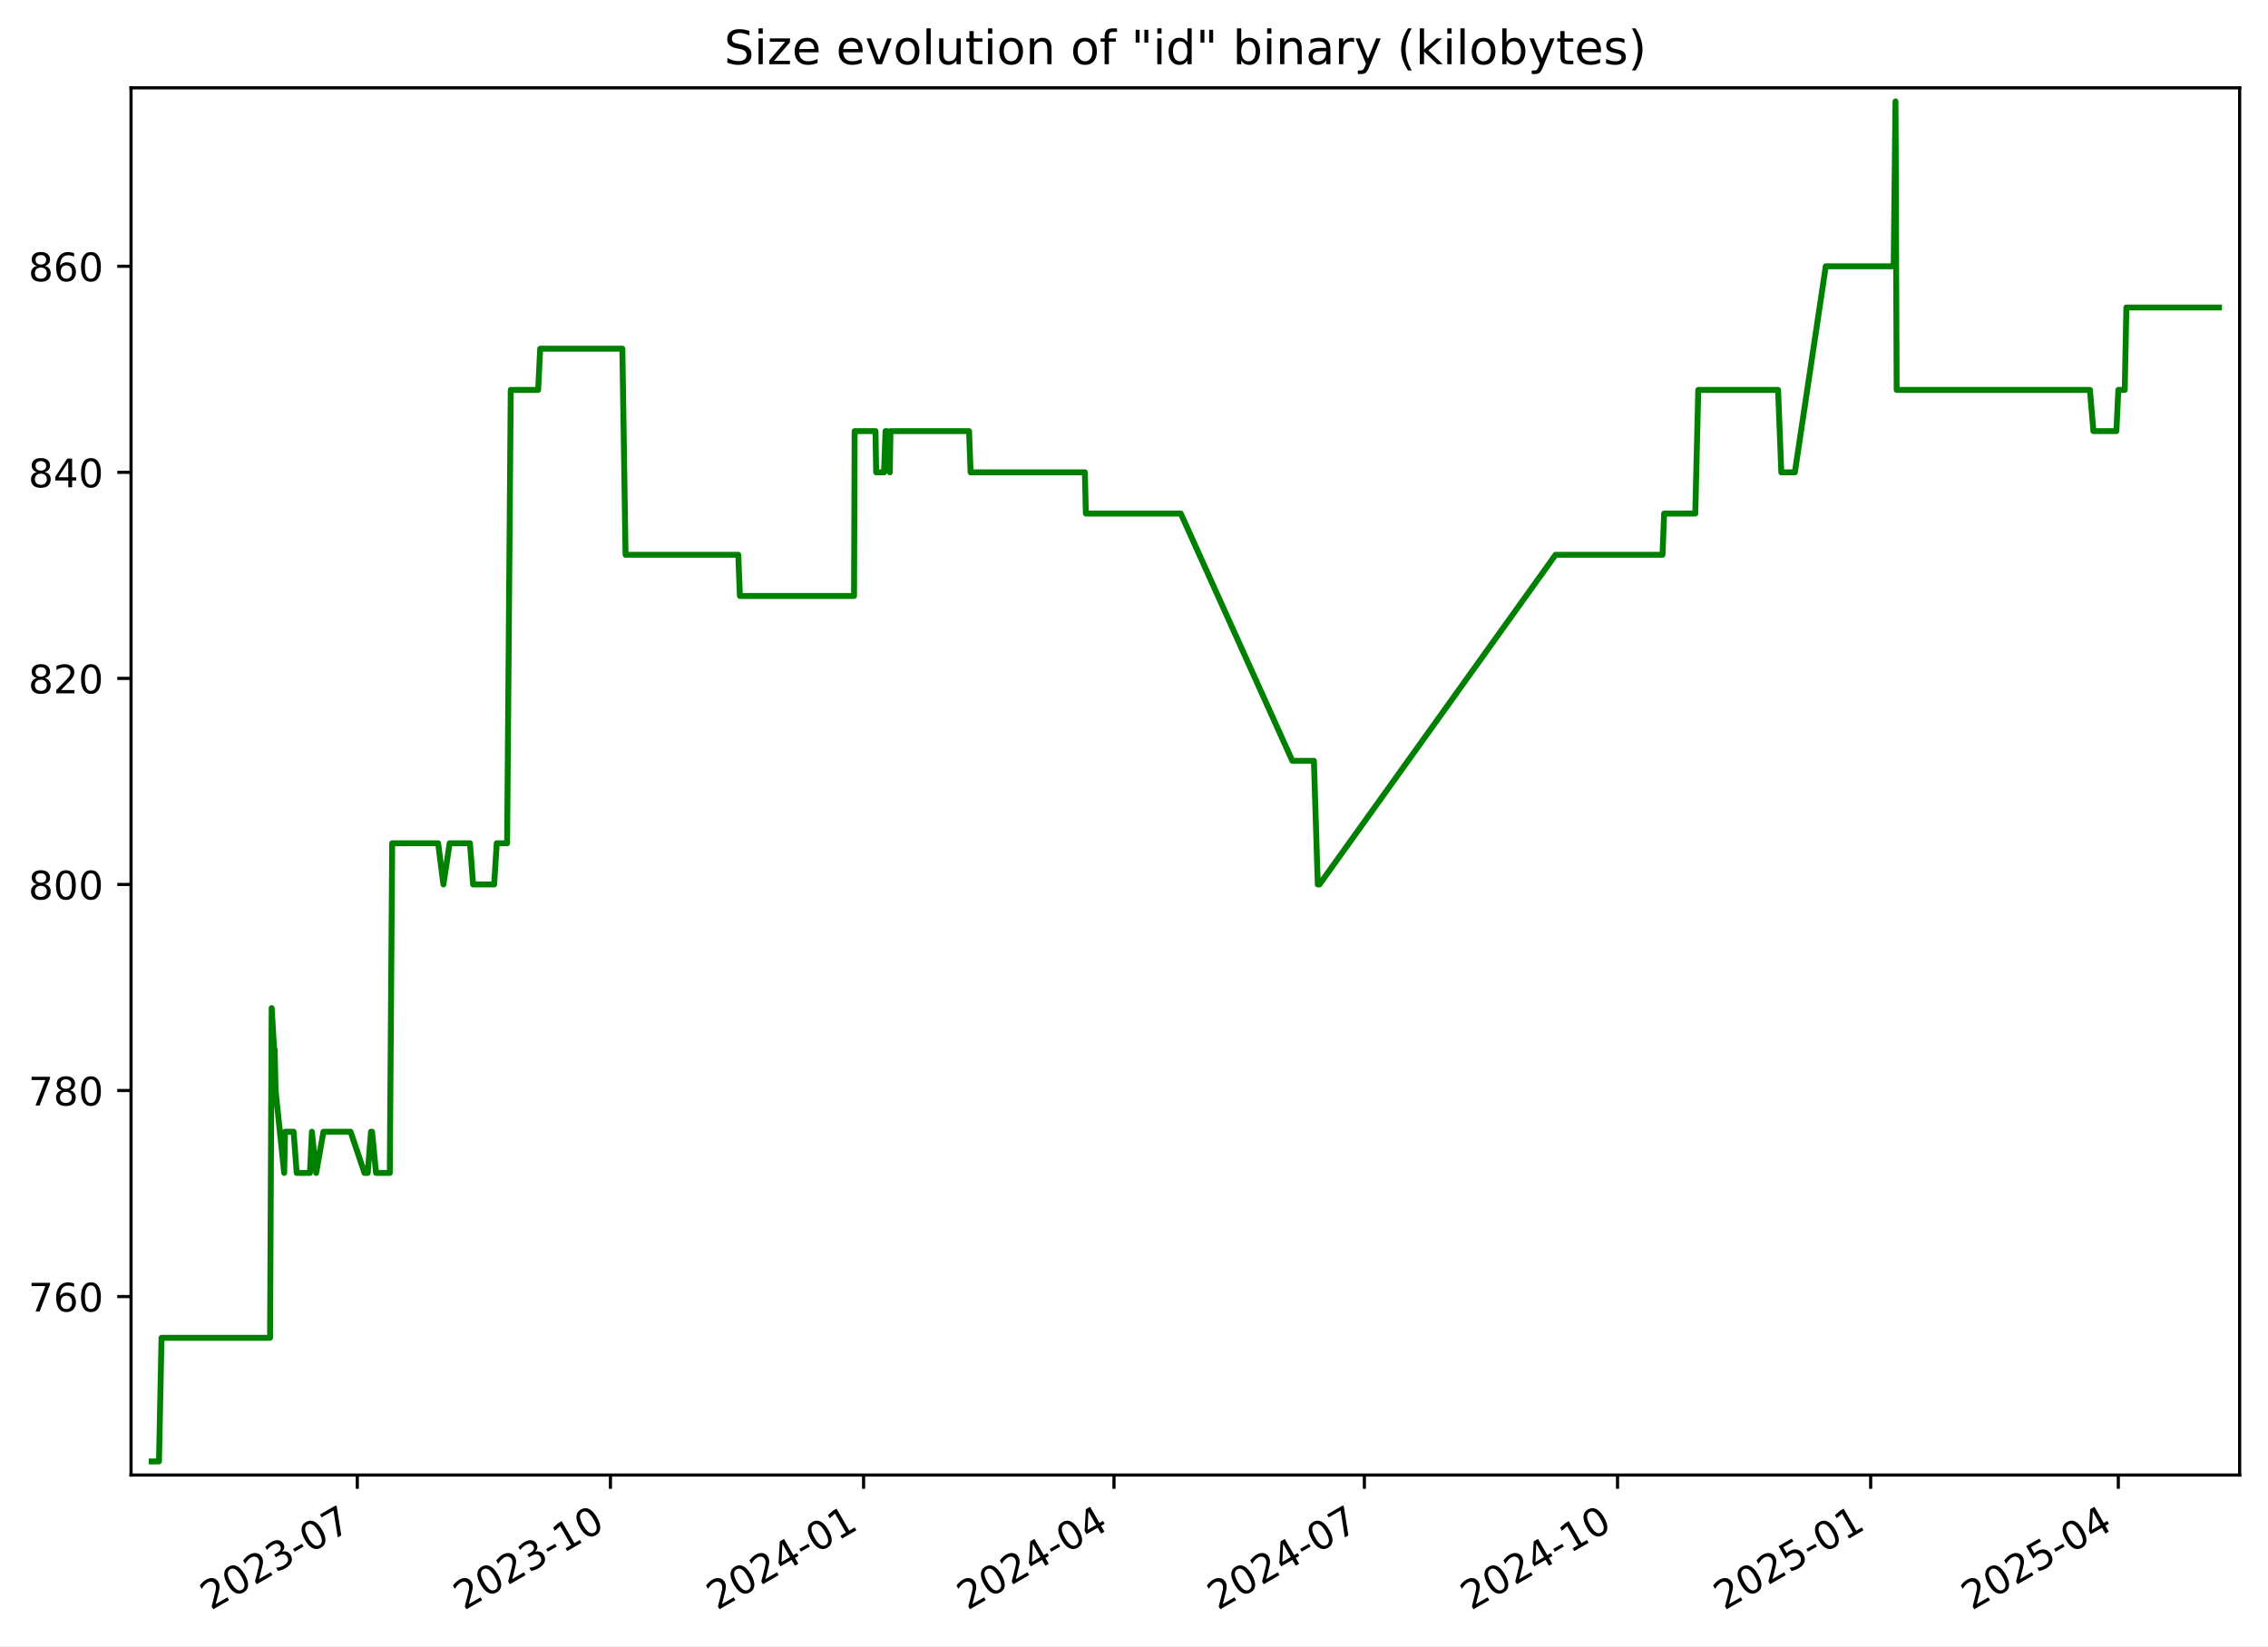
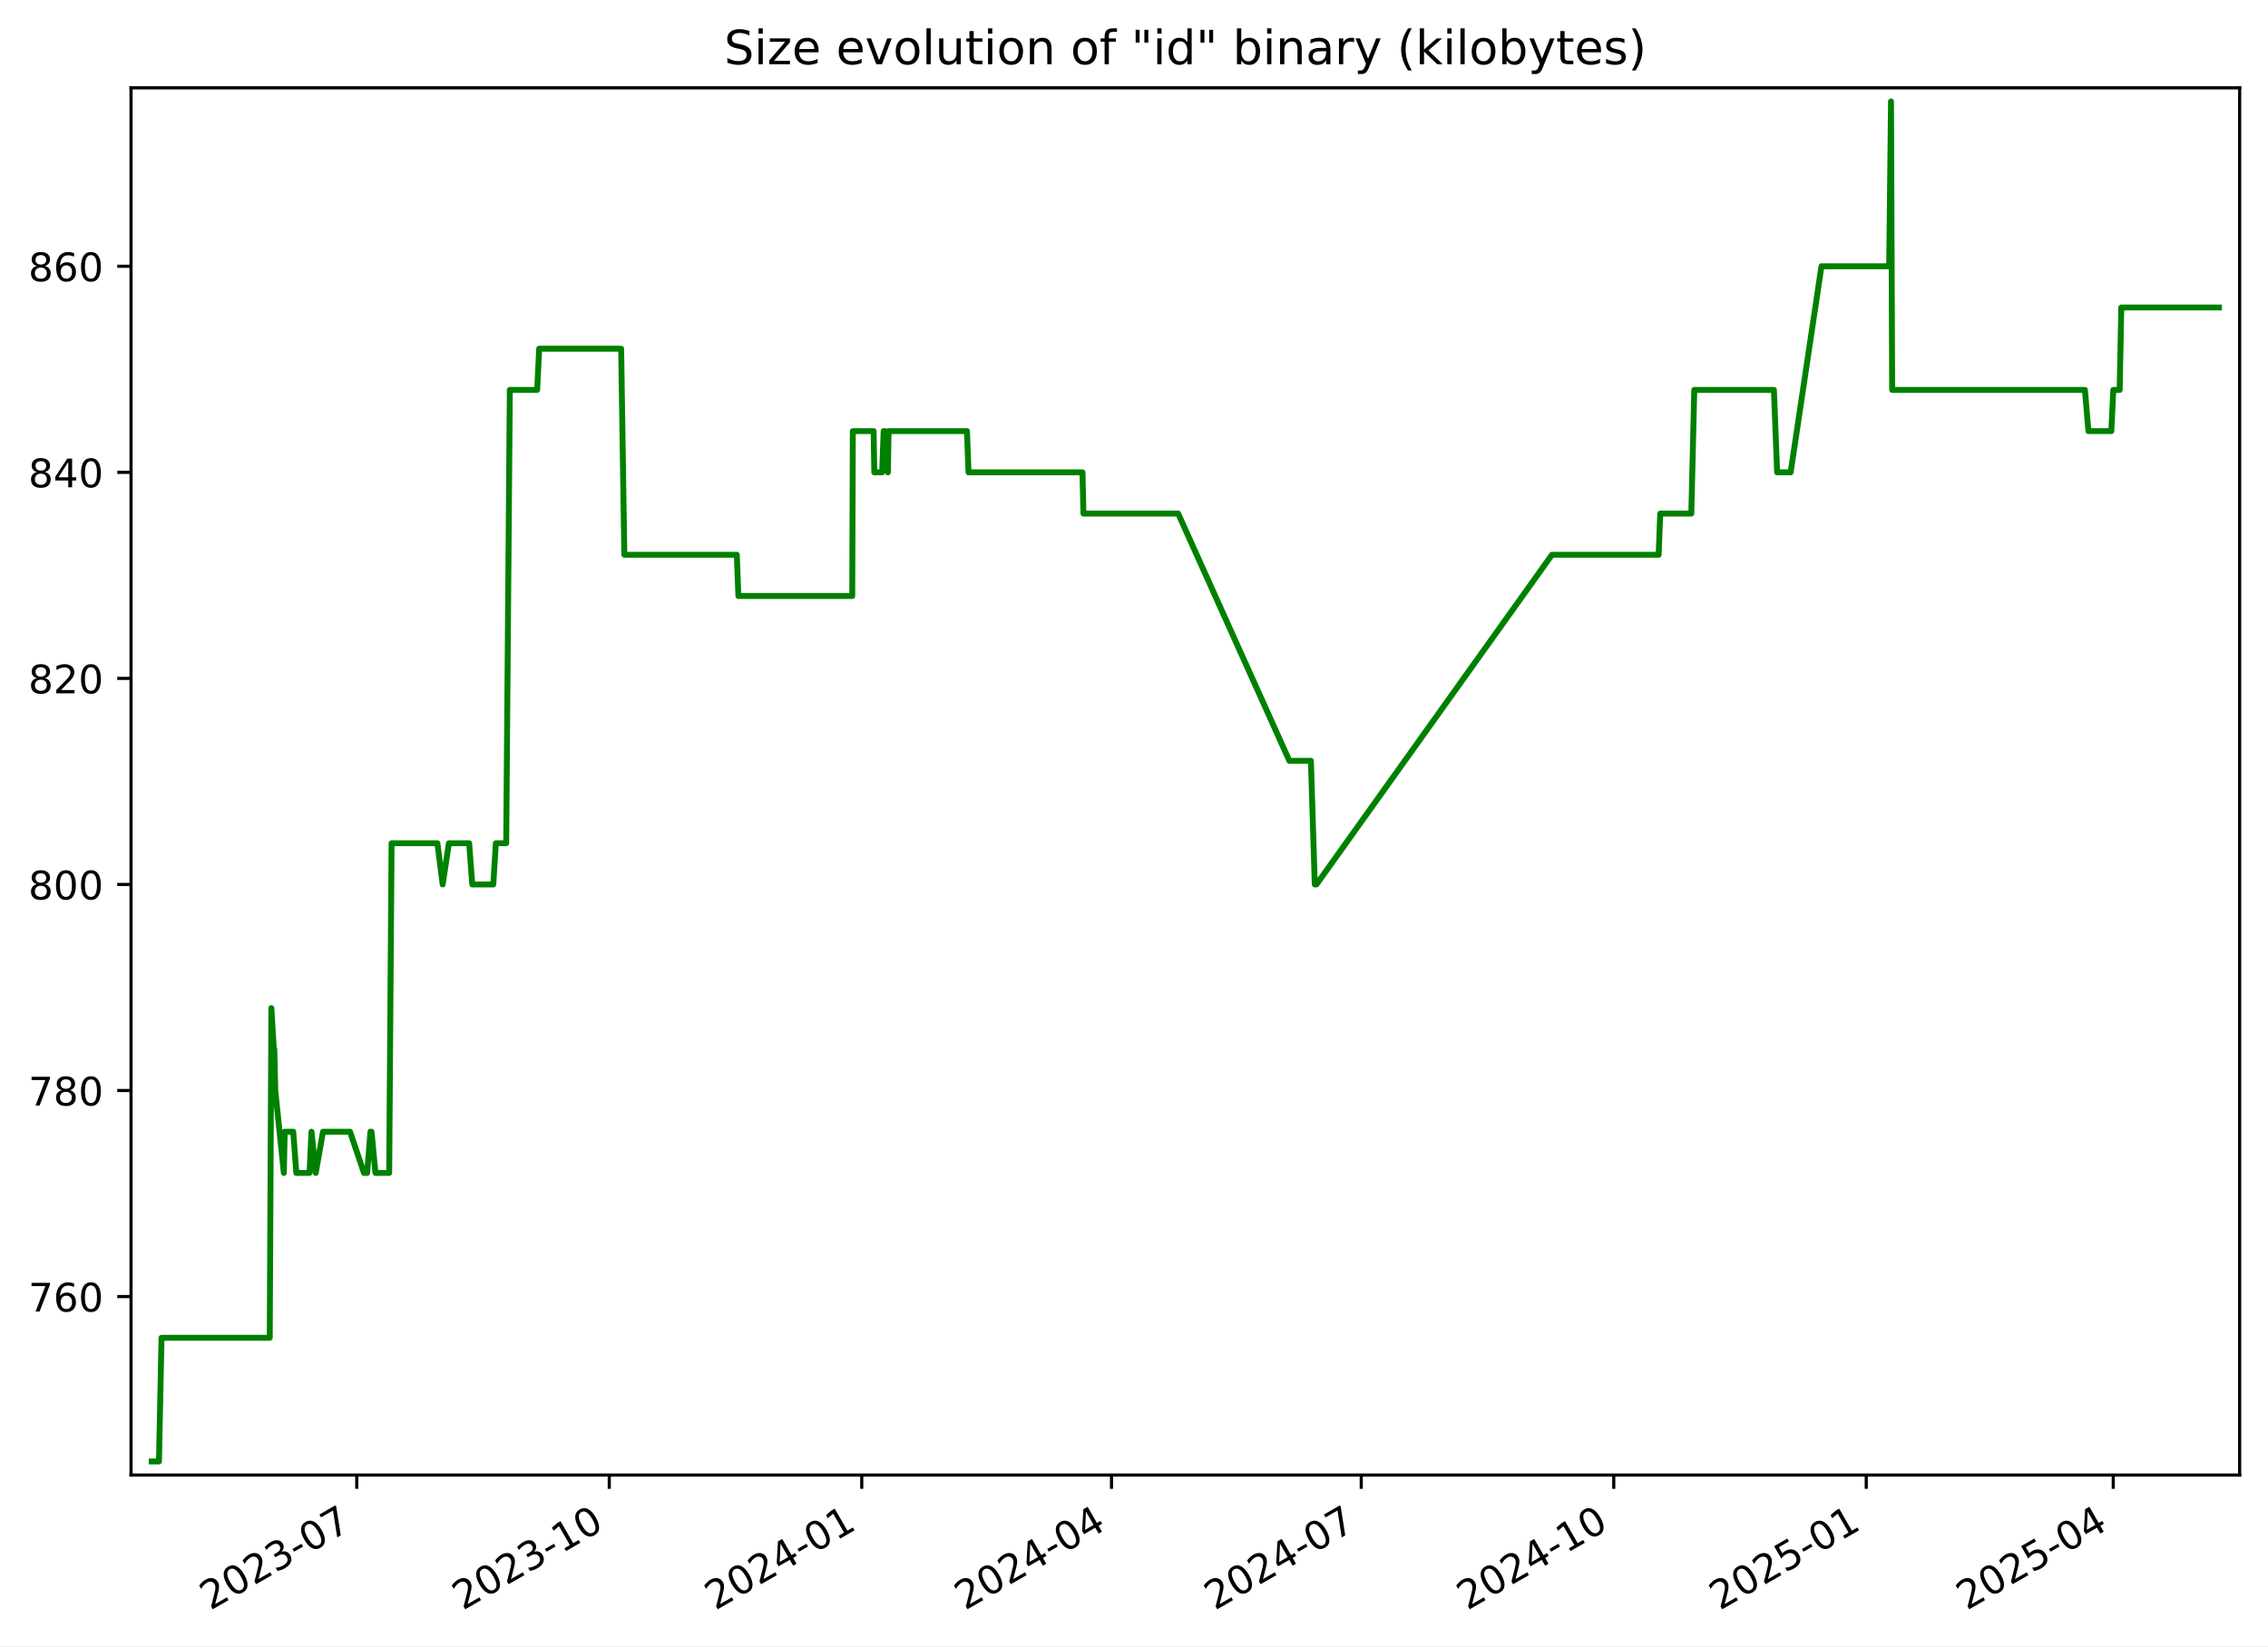
<svg xmlns="http://www.w3.org/2000/svg" xmlns:xlink="http://www.w3.org/1999/xlink" width="576.168pt" height="418.303pt" viewBox="0 0 576.168 418.303" version="1.1">
  <defs>
    <style type="text/css">*{stroke-linejoin: round; stroke-linecap: butt}</style>
  </defs>
  <g id="figure_1">
    <g id="patch_1">
      <path d="M -0 418.303  L 576.168 418.303  L 576.168 0  L -0 0  z " style="fill: #ffffff" />
    </g>
    <g id="axes_1">
      <g id="patch_2">
        <path d="M 33.288 374.83  L 568.967 374.83  L 568.967 22.318  L 33.288 22.318  z " style="fill: #ffffff" />
      </g>
      <g id="matplotlib.axis_1">
        <g id="xtick_1">
          <g id="line2d_1">
            <defs>
-               <path id="m8e643183eb" d="M 0 0  L 0 3.5  " style="stroke: #000000; stroke-width: 0.8" />
+               <path id="ma33dba5274" d="M 0 0  L 0 3.5  " style="stroke: #000000; stroke-width: 0.8" />
            </defs>
            <g>
-               <use xlink:href="#m8e643183eb" x="90.77" y="374.83" style="stroke: #000000; stroke-width: 0.8" />
+               <use xlink:href="#ma33dba5274" x="90.636" y="374.83" style="stroke: #000000; stroke-width: 0.8" />
            </g>
          </g>
          <g id="text_1">
-             <g transform="translate(53.54549 409.302) rotate(-30) scale(0.1 -0.1)">
+             <g transform="translate(53.41111 409.302) rotate(-30) scale(0.1 -0.1)">
              <defs>
                <path id="DejaVuSans-32" d="M 1228 531  L 3431 531  L 3431 0  L 469 0  L 469 531  Q 828 903 1448 1529  Q 2069 2156 2228 2338  Q 2531 2678 2651 2914  Q 2772 3150 2772 3378  Q 2772 3750 2511 3984  Q 2250 4219 1831 4219  Q 1534 4219 1204 4116  Q 875 4013 500 3803  L 500 4441  Q 881 4594 1212 4672  Q 1544 4750 1819 4750  Q 2544 4750 2975 4387  Q 3406 4025 3406 3419  Q 3406 3131 3298 2873  Q 3191 2616 2906 2266  Q 2828 2175 2409 1742  Q 1991 1309 1228 531  z " transform="scale(0.015625)" />
                <path id="DejaVuSans-30" d="M 2034 4250  Q 1547 4250 1301 3770  Q 1056 3291 1056 2328  Q 1056 1369 1301 889  Q 1547 409 2034 409  Q 2525 409 2770 889  Q 3016 1369 3016 2328  Q 3016 3291 2770 3770  Q 2525 4250 2034 4250  z M 2034 4750  Q 2819 4750 3233 4129  Q 3647 3509 3647 2328  Q 3647 1150 3233 529  Q 2819 -91 2034 -91  Q 1250 -91 836 529  Q 422 1150 422 2328  Q 422 3509 836 4129  Q 1250 4750 2034 4750  z " transform="scale(0.015625)" />
                <path id="DejaVuSans-33" d="M 2597 2516  Q 3050 2419 3304 2112  Q 3559 1806 3559 1356  Q 3559 666 3084 287  Q 2609 -91 1734 -91  Q 1441 -91 1130 -33  Q 819 25 488 141  L 488 750  Q 750 597 1062 519  Q 1375 441 1716 441  Q 2309 441 2620 675  Q 2931 909 2931 1356  Q 2931 1769 2642 2001  Q 2353 2234 1838 2234  L 1294 2234  L 1294 2753  L 1863 2753  Q 2328 2753 2575 2939  Q 2822 3125 2822 3475  Q 2822 3834 2567 4026  Q 2313 4219 1838 4219  Q 1578 4219 1281 4162  Q 984 4106 628 3988  L 628 4550  Q 988 4650 1302 4700  Q 1616 4750 1894 4750  Q 2613 4750 3031 4423  Q 3450 4097 3450 3541  Q 3450 3153 3228 2886  Q 3006 2619 2597 2516  z " transform="scale(0.015625)" />
                <path id="DejaVuSans-2d" d="M 313 2009  L 1997 2009  L 1997 1497  L 313 1497  L 313 2009  z " transform="scale(0.015625)" />
                <path id="DejaVuSans-37" d="M 525 4666  L 3525 4666  L 3525 4397  L 1831 0  L 1172 0  L 2766 4134  L 525 4134  L 525 4666  z " transform="scale(0.015625)" />
              </defs>
              <use xlink:href="#DejaVuSans-32" />
              <use xlink:href="#DejaVuSans-30" x="63.623" />
              <use xlink:href="#DejaVuSans-32" x="127.246" />
              <use xlink:href="#DejaVuSans-33" x="190.869" />
              <use xlink:href="#DejaVuSans-2d" x="254.492" />
              <use xlink:href="#DejaVuSans-30" x="290.576" />
              <use xlink:href="#DejaVuSans-37" x="354.199" />
            </g>
          </g>
        </g>
        <g id="xtick_2">
          <g id="line2d_2">
            <g>
-               <use xlink:href="#m8e643183eb" x="155.08" y="374.83" style="stroke: #000000; stroke-width: 0.8" />
+               <use xlink:href="#ma33dba5274" x="154.78" y="374.83" style="stroke: #000000; stroke-width: 0.8" />
            </g>
          </g>
          <g id="text_2">
-             <g transform="translate(117.8552 409.302) rotate(-30) scale(0.1 -0.1)">
+             <g transform="translate(117.5553 409.302) rotate(-30) scale(0.1 -0.1)">
              <defs>
                <path id="DejaVuSans-31" d="M 794 531  L 1825 531  L 1825 4091  L 703 3866  L 703 4441  L 1819 4666  L 2450 4666  L 2450 531  L 3481 531  L 3481 0  L 794 0  L 794 531  z " transform="scale(0.015625)" />
              </defs>
              <use xlink:href="#DejaVuSans-32" />
              <use xlink:href="#DejaVuSans-30" x="63.623" />
              <use xlink:href="#DejaVuSans-32" x="127.246" />
              <use xlink:href="#DejaVuSans-33" x="190.869" />
              <use xlink:href="#DejaVuSans-2d" x="254.492" />
              <use xlink:href="#DejaVuSans-31" x="290.576" />
              <use xlink:href="#DejaVuSans-30" x="354.199" />
            </g>
          </g>
        </g>
        <g id="xtick_3">
          <g id="line2d_3">
            <g>
-               <use xlink:href="#m8e643183eb" x="219.39" y="374.83" style="stroke: #000000; stroke-width: 0.8" />
+               <use xlink:href="#ma33dba5274" x="218.924" y="374.83" style="stroke: #000000; stroke-width: 0.8" />
            </g>
          </g>
          <g id="text_3">
-             <g transform="translate(182.1648 409.302) rotate(-30) scale(0.1 -0.1)">
+             <g transform="translate(181.6995 409.302) rotate(-30) scale(0.1 -0.1)">
              <defs>
                <path id="DejaVuSans-34" d="M 2419 4116  L 825 1625  L 2419 1625  L 2419 4116  z M 2253 4666  L 3047 4666  L 3047 1625  L 3713 1625  L 3713 1100  L 3047 1100  L 3047 0  L 2419 0  L 2419 1100  L 313 1100  L 313 1709  L 2253 4666  z " transform="scale(0.015625)" />
              </defs>
              <use xlink:href="#DejaVuSans-32" />
              <use xlink:href="#DejaVuSans-30" x="63.623" />
              <use xlink:href="#DejaVuSans-32" x="127.246" />
              <use xlink:href="#DejaVuSans-34" x="190.869" />
              <use xlink:href="#DejaVuSans-2d" x="254.492" />
              <use xlink:href="#DejaVuSans-30" x="290.576" />
              <use xlink:href="#DejaVuSans-31" x="354.199" />
            </g>
          </g>
        </g>
        <g id="xtick_4">
          <g id="line2d_4">
            <g>
-               <use xlink:href="#m8e643183eb" x="283" y="374.83" style="stroke: #000000; stroke-width: 0.8" />
+               <use xlink:href="#ma33dba5274" x="282.371" y="374.83" style="stroke: #000000; stroke-width: 0.8" />
            </g>
          </g>
          <g id="text_4">
-             <g transform="translate(245.7755 409.302) rotate(-30) scale(0.1 -0.1)">
+             <g transform="translate(245.1465 409.302) rotate(-30) scale(0.1 -0.1)">
              <use xlink:href="#DejaVuSans-32" />
              <use xlink:href="#DejaVuSans-30" x="63.623" />
              <use xlink:href="#DejaVuSans-32" x="127.246" />
              <use xlink:href="#DejaVuSans-34" x="190.869" />
              <use xlink:href="#DejaVuSans-2d" x="254.492" />
              <use xlink:href="#DejaVuSans-30" x="290.576" />
              <use xlink:href="#DejaVuSans-34" x="354.199" />
            </g>
          </g>
        </g>
        <g id="xtick_5">
          <g id="line2d_5">
            <g>
-               <use xlink:href="#m8e643183eb" x="346.611" y="374.83" style="stroke: #000000; stroke-width: 0.8" />
+               <use xlink:href="#ma33dba5274" x="345.818" y="374.83" style="stroke: #000000; stroke-width: 0.8" />
            </g>
          </g>
          <g id="text_5">
-             <g transform="translate(309.3862 409.302) rotate(-30) scale(0.1 -0.1)">
+             <g transform="translate(308.5935 409.302) rotate(-30) scale(0.1 -0.1)">
              <use xlink:href="#DejaVuSans-32" />
              <use xlink:href="#DejaVuSans-30" x="63.623" />
              <use xlink:href="#DejaVuSans-32" x="127.246" />
              <use xlink:href="#DejaVuSans-34" x="190.869" />
              <use xlink:href="#DejaVuSans-2d" x="254.492" />
              <use xlink:href="#DejaVuSans-30" x="290.576" />
              <use xlink:href="#DejaVuSans-37" x="354.199" />
            </g>
          </g>
        </g>
        <g id="xtick_6">
          <g id="line2d_6">
            <g>
-               <use xlink:href="#m8e643183eb" x="410.921" y="374.83" style="stroke: #000000; stroke-width: 0.8" />
+               <use xlink:href="#ma33dba5274" x="409.963" y="374.83" style="stroke: #000000; stroke-width: 0.8" />
            </g>
          </g>
          <g id="text_6">
-             <g transform="translate(373.6958 409.302) rotate(-30) scale(0.1 -0.1)">
+             <g transform="translate(372.7377 409.302) rotate(-30) scale(0.1 -0.1)">
              <use xlink:href="#DejaVuSans-32" />
              <use xlink:href="#DejaVuSans-30" x="63.623" />
              <use xlink:href="#DejaVuSans-32" x="127.246" />
              <use xlink:href="#DejaVuSans-34" x="190.869" />
              <use xlink:href="#DejaVuSans-2d" x="254.492" />
              <use xlink:href="#DejaVuSans-31" x="290.576" />
              <use xlink:href="#DejaVuSans-30" x="354.199" />
            </g>
          </g>
        </g>
        <g id="xtick_7">
          <g id="line2d_7">
            <g>
-               <use xlink:href="#m8e643183eb" x="475.23" y="374.83" style="stroke: #000000; stroke-width: 0.8" />
+               <use xlink:href="#ma33dba5274" x="474.107" y="374.83" style="stroke: #000000; stroke-width: 0.8" />
            </g>
          </g>
          <g id="text_7">
-             <g transform="translate(438.0055 409.302) rotate(-30) scale(0.1 -0.1)">
+             <g transform="translate(436.882 409.302) rotate(-30) scale(0.1 -0.1)">
              <defs>
                <path id="DejaVuSans-35" d="M 691 4666  L 3169 4666  L 3169 4134  L 1269 4134  L 1269 2991  Q 1406 3038 1543 3061  Q 1681 3084 1819 3084  Q 2600 3084 3056 2656  Q 3513 2228 3513 1497  Q 3513 744 3044 326  Q 2575 -91 1722 -91  Q 1428 -91 1123 -41  Q 819 9 494 109  L 494 744  Q 775 591 1075 516  Q 1375 441 1709 441  Q 2250 441 2565 725  Q 2881 1009 2881 1497  Q 2881 1984 2565 2268  Q 2250 2553 1709 2553  Q 1456 2553 1204 2497  Q 953 2441 691 2322  L 691 4666  z " transform="scale(0.015625)" />
              </defs>
              <use xlink:href="#DejaVuSans-32" />
              <use xlink:href="#DejaVuSans-30" x="63.623" />
              <use xlink:href="#DejaVuSans-32" x="127.246" />
              <use xlink:href="#DejaVuSans-35" x="190.869" />
              <use xlink:href="#DejaVuSans-2d" x="254.492" />
              <use xlink:href="#DejaVuSans-30" x="290.576" />
              <use xlink:href="#DejaVuSans-31" x="354.199" />
            </g>
          </g>
        </g>
        <g id="xtick_8">
          <g id="line2d_8">
            <g>
-               <use xlink:href="#m8e643183eb" x="538.142" y="374.83" style="stroke: #000000; stroke-width: 0.8" />
+               <use xlink:href="#ma33dba5274" x="536.857" y="374.83" style="stroke: #000000; stroke-width: 0.8" />
            </g>
          </g>
          <g id="text_8">
-             <g transform="translate(500.9172 409.302) rotate(-30) scale(0.1 -0.1)">
+             <g transform="translate(499.6317 409.302) rotate(-30) scale(0.1 -0.1)">
              <use xlink:href="#DejaVuSans-32" />
              <use xlink:href="#DejaVuSans-30" x="63.623" />
              <use xlink:href="#DejaVuSans-32" x="127.246" />
              <use xlink:href="#DejaVuSans-35" x="190.869" />
              <use xlink:href="#DejaVuSans-2d" x="254.492" />
              <use xlink:href="#DejaVuSans-30" x="290.576" />
              <use xlink:href="#DejaVuSans-34" x="354.199" />
            </g>
          </g>
        </g>
      </g>
      <g id="matplotlib.axis_2">
        <g id="ytick_1">
          <g id="line2d_9">
            <defs>
-               <path id="mc6078ee854" d="M 0 0  L -3.5 0  " style="stroke: #000000; stroke-width: 0.8" />
+               <path id="maf094e5710" d="M 0 0  L -3.5 0  " style="stroke: #000000; stroke-width: 0.8" />
            </defs>
            <g>
-               <use xlink:href="#mc6078ee854" x="33.288" y="329.483" style="stroke: #000000; stroke-width: 0.8" />
+               <use xlink:href="#maf094e5710" x="33.288" y="329.483" style="stroke: #000000; stroke-width: 0.8" />
            </g>
          </g>
          <g id="text_9">
            <g transform="translate(7.2 333.2824) scale(0.1 -0.1)">
              <defs>
                <path id="DejaVuSans-36" d="M 2113 2584  Q 1688 2584 1439 2293  Q 1191 2003 1191 1497  Q 1191 994 1439 701  Q 1688 409 2113 409  Q 2538 409 2786 701  Q 3034 994 3034 1497  Q 3034 2003 2786 2293  Q 2538 2584 2113 2584  z M 3366 4563  L 3366 3988  Q 3128 4100 2886 4159  Q 2644 4219 2406 4219  Q 1781 4219 1451 3797  Q 1122 3375 1075 2522  Q 1259 2794 1537 2939  Q 1816 3084 2150 3084  Q 2853 3084 3261 2657  Q 3669 2231 3669 1497  Q 3669 778 3244 343  Q 2819 -91 2113 -91  Q 1303 -91 875 529  Q 447 1150 447 2328  Q 447 3434 972 4092  Q 1497 4750 2381 4750  Q 2619 4750 2861 4703  Q 3103 4656 3366 4563  z " transform="scale(0.015625)" />
              </defs>
              <use xlink:href="#DejaVuSans-37" />
              <use xlink:href="#DejaVuSans-36" x="63.623" />
              <use xlink:href="#DejaVuSans-30" x="127.246" />
            </g>
          </g>
        </g>
        <g id="ytick_2">
          <g id="line2d_10">
            <g>
-               <use xlink:href="#mc6078ee854" x="33.288" y="277.12" style="stroke: #000000; stroke-width: 0.8" />
+               <use xlink:href="#maf094e5710" x="33.288" y="277.12" style="stroke: #000000; stroke-width: 0.8" />
            </g>
          </g>
          <g id="text_10">
            <g transform="translate(7.2 280.9188) scale(0.1 -0.1)">
              <defs>
                <path id="DejaVuSans-38" d="M 2034 2216  Q 1584 2216 1326 1975  Q 1069 1734 1069 1313  Q 1069 891 1326 650  Q 1584 409 2034 409  Q 2484 409 2743 651  Q 3003 894 3003 1313  Q 3003 1734 2745 1975  Q 2488 2216 2034 2216  z M 1403 2484  Q 997 2584 770 2862  Q 544 3141 544 3541  Q 544 4100 942 4425  Q 1341 4750 2034 4750  Q 2731 4750 3128 4425  Q 3525 4100 3525 3541  Q 3525 3141 3298 2862  Q 3072 2584 2669 2484  Q 3125 2378 3379 2068  Q 3634 1759 3634 1313  Q 3634 634 3220 271  Q 2806 -91 2034 -91  Q 1263 -91 848 271  Q 434 634 434 1313  Q 434 1759 690 2068  Q 947 2378 1403 2484  z M 1172 3481  Q 1172 3119 1398 2916  Q 1625 2713 2034 2713  Q 2441 2713 2670 2916  Q 2900 3119 2900 3481  Q 2900 3844 2670 4047  Q 2441 4250 2034 4250  Q 1625 4250 1398 4047  Q 1172 3844 1172 3481  z " transform="scale(0.015625)" />
              </defs>
              <use xlink:href="#DejaVuSans-37" />
              <use xlink:href="#DejaVuSans-38" x="63.623" />
              <use xlink:href="#DejaVuSans-30" x="127.246" />
            </g>
          </g>
        </g>
        <g id="ytick_3">
          <g id="line2d_11">
            <g>
-               <use xlink:href="#mc6078ee854" x="33.288" y="224.756" style="stroke: #000000; stroke-width: 0.8" />
+               <use xlink:href="#maf094e5710" x="33.288" y="224.756" style="stroke: #000000; stroke-width: 0.8" />
            </g>
          </g>
          <g id="text_11">
            <g transform="translate(7.2 228.5552) scale(0.1 -0.1)">
              <use xlink:href="#DejaVuSans-38" />
              <use xlink:href="#DejaVuSans-30" x="63.623" />
              <use xlink:href="#DejaVuSans-30" x="127.246" />
            </g>
          </g>
        </g>
        <g id="ytick_4">
          <g id="line2d_12">
            <g>
-               <use xlink:href="#mc6078ee854" x="33.288" y="172.392" style="stroke: #000000; stroke-width: 0.8" />
+               <use xlink:href="#maf094e5710" x="33.288" y="172.392" style="stroke: #000000; stroke-width: 0.8" />
            </g>
          </g>
          <g id="text_12">
            <g transform="translate(7.2 176.1915) scale(0.1 -0.1)">
              <use xlink:href="#DejaVuSans-38" />
              <use xlink:href="#DejaVuSans-32" x="63.623" />
              <use xlink:href="#DejaVuSans-30" x="127.246" />
            </g>
          </g>
        </g>
        <g id="ytick_5">
          <g id="line2d_13">
            <g>
-               <use xlink:href="#mc6078ee854" x="33.288" y="120.029" style="stroke: #000000; stroke-width: 0.8" />
+               <use xlink:href="#maf094e5710" x="33.288" y="120.029" style="stroke: #000000; stroke-width: 0.8" />
            </g>
          </g>
          <g id="text_13">
            <g transform="translate(7.2 123.8279) scale(0.1 -0.1)">
              <use xlink:href="#DejaVuSans-38" />
              <use xlink:href="#DejaVuSans-34" x="63.623" />
              <use xlink:href="#DejaVuSans-30" x="127.246" />
            </g>
          </g>
        </g>
        <g id="ytick_6">
          <g id="line2d_14">
            <g>
-               <use xlink:href="#mc6078ee854" x="33.288" y="67.665" style="stroke: #000000; stroke-width: 0.8" />
+               <use xlink:href="#maf094e5710" x="33.288" y="67.665" style="stroke: #000000; stroke-width: 0.8" />
            </g>
          </g>
          <g id="text_14">
            <g transform="translate(7.2 71.46425) scale(0.1 -0.1)">
              <use xlink:href="#DejaVuSans-38" />
              <use xlink:href="#DejaVuSans-36" x="63.623" />
              <use xlink:href="#DejaVuSans-30" x="127.246" />
            </g>
          </g>
        </g>
      </g>
      <g id="line2d_15">
-         <path d="M 38.539 371.374  L 40.39 371.374  L 41.037 339.956  L 68.606 339.956  L 69.016 256.174  L 69.641 266.647  L 69.767 266.647  L 70.015 277.12  L 72.193 298.065  L 72.407 287.592  L 74.585 287.592  L 75.377 298.065  L 78.735 298.065  L 79.239 287.592  L 80.315 298.065  L 82.166 287.592  L 89.059 287.592  L 92.602 298.065  L 93.413 298.065  L 94.253 287.592  L 94.528 287.592  L 95.526 298.065  L 99.025 298.065  L 99.634 214.283  L 111.307 214.283  L 112.647 224.756  L 114.232 214.283  L 119.394 214.283  L 120.186 224.756  L 125.539 224.756  L 126.194 214.283  L 128.831 214.283  L 129.751 99.083  L 136.717 99.083  L 137.23 88.61  L 158.107 88.61  L 158.918 140.974  L 187.562 140.974  L 187.962 151.447  L 216.964 151.447  L 217.115 109.556  L 222.411 109.556  L 222.582 120.029  L 224.585 120.029  L 224.961 109.556  L 225.316 109.556  L 226.044 120.029  L 226.221 109.556  L 246.187 109.556  L 246.579 120.029  L 275.604 120.029  L 275.853 130.501  L 299.973 130.501  L 328.305 193.338  L 333.788 193.338  L 334.772 224.756  L 335.198 224.756  L 395.182 140.974  L 422.354 140.974  L 422.761 130.501  L 430.674 130.501  L 431.43 99.083  L 451.71 99.083  L 452.53 120.029  L 455.972 120.029  L 463.823 67.665  L 481.071 67.665  L 481.537 25.774  L 481.83 99.083  L 530.93 99.083  L 531.814 109.556  L 537.65 109.556  L 538.154 99.083  L 539.777 99.083  L 540.189 78.138  L 563.716 78.138  L 563.716 78.138  " clip-path="url(#p8a77d4366c)" style="fill: none; stroke: #008000; stroke-width: 1.5; stroke-linecap: square" />
+         <path d="M 38.539 371.374  L 40.385 371.374  L 41.031 339.956  L 68.529 339.956  L 68.937 256.174  L 69.56 266.647  L 69.686 266.647  L 69.934 277.12  L 72.107 298.065  L 72.32 287.592  L 74.493 287.592  L 75.282 298.065  L 78.632 298.065  L 79.134 287.592  L 80.208 298.065  L 82.054 287.592  L 88.929 287.592  L 92.463 298.065  L 93.272 298.065  L 94.11 287.592  L 94.384 287.592  L 95.38 298.065  L 98.87 298.065  L 99.477 214.283  L 111.12 214.283  L 112.456 224.756  L 114.037 214.283  L 119.186 214.283  L 119.976 224.756  L 125.315 224.756  L 125.969 214.283  L 128.598 214.283  L 129.517 99.083  L 136.464 99.083  L 136.976 88.61  L 157.799 88.61  L 158.608 140.974  L 187.179 140.974  L 187.578 151.447  L 216.505 151.447  L 216.655 109.556  L 221.938 109.556  L 222.109 120.029  L 224.106 120.029  L 224.482 109.556  L 224.836 109.556  L 225.562 120.029  L 225.738 109.556  L 245.652 109.556  L 246.044 120.029  L 274.994 120.029  L 275.242 130.501  L 299.301 130.501  L 327.559 193.338  L 333.028 193.338  L 334.01 224.756  L 334.435 224.756  L 394.265 140.974  L 421.366 140.974  L 421.773 130.501  L 429.665 130.501  L 430.419 99.083  L 450.647 99.083  L 451.465 120.029  L 454.898 120.029  L 462.729 67.665  L 479.932 67.665  L 480.397 25.774  L 480.69 99.083  L 529.663 99.083  L 530.545 109.556  L 536.366 109.556  L 536.868 99.083  L 538.487 99.083  L 538.898 78.138  L 563.716 78.138  L 563.716 78.138  " clip-path="url(#p73e98bf769)" style="fill: none; stroke: #008000; stroke-width: 1.5; stroke-linecap: square" />
      </g>
      <g id="patch_3">
        <path d="M 33.288 374.83  L 33.288 22.318  " style="fill: none; stroke: #000000; stroke-width: 0.8; stroke-linejoin: miter; stroke-linecap: square" />
      </g>
      <g id="patch_4">
        <path d="M 568.967 374.83  L 568.967 22.318  " style="fill: none; stroke: #000000; stroke-width: 0.8; stroke-linejoin: miter; stroke-linecap: square" />
      </g>
      <g id="patch_5">
        <path d="M 33.288 374.83  L 568.967 374.83  " style="fill: none; stroke: #000000; stroke-width: 0.8; stroke-linejoin: miter; stroke-linecap: square" />
      </g>
      <g id="patch_6">
        <path d="M 33.288 22.318  L 568.967 22.318  " style="fill: none; stroke: #000000; stroke-width: 0.8; stroke-linejoin: miter; stroke-linecap: square" />
      </g>
      <g id="text_15">
        <g transform="translate(183.9559 16.31812) scale(0.12 -0.12)">
          <defs>
            <path id="DejaVuSans-53" d="M 3425 4513  L 3425 3897  Q 3066 4069 2747 4153  Q 2428 4238 2131 4238  Q 1616 4238 1336 4038  Q 1056 3838 1056 3469  Q 1056 3159 1242 3001  Q 1428 2844 1947 2747  L 2328 2669  Q 3034 2534 3370 2195  Q 3706 1856 3706 1288  Q 3706 609 3251 259  Q 2797 -91 1919 -91  Q 1588 -91 1214 -16  Q 841 59 441 206  L 441 856  Q 825 641 1194 531  Q 1563 422 1919 422  Q 2459 422 2753 634  Q 3047 847 3047 1241  Q 3047 1584 2836 1778  Q 2625 1972 2144 2069  L 1759 2144  Q 1053 2284 737 2584  Q 422 2884 422 3419  Q 422 4038 858 4394  Q 1294 4750 2059 4750  Q 2388 4750 2728 4690  Q 3069 4631 3425 4513  z " transform="scale(0.015625)" />
            <path id="DejaVuSans-69" d="M 603 3500  L 1178 3500  L 1178 0  L 603 0  L 603 3500  z M 603 4863  L 1178 4863  L 1178 4134  L 603 4134  L 603 4863  z " transform="scale(0.015625)" />
            <path id="DejaVuSans-7a" d="M 353 3500  L 3084 3500  L 3084 2975  L 922 459  L 3084 459  L 3084 0  L 275 0  L 275 525  L 2438 3041  L 353 3041  L 353 3500  z " transform="scale(0.015625)" />
            <path id="DejaVuSans-65" d="M 3597 1894  L 3597 1613  L 953 1613  Q 991 1019 1311 708  Q 1631 397 2203 397  Q 2534 397 2845 478  Q 3156 559 3463 722  L 3463 178  Q 3153 47 2828 -22  Q 2503 -91 2169 -91  Q 1331 -91 842 396  Q 353 884 353 1716  Q 353 2575 817 3079  Q 1281 3584 2069 3584  Q 2775 3584 3186 3129  Q 3597 2675 3597 1894  z M 3022 2063  Q 3016 2534 2758 2815  Q 2500 3097 2075 3097  Q 1594 3097 1305 2825  Q 1016 2553 972 2059  L 3022 2063  z " transform="scale(0.015625)" />
            <path id="DejaVuSans-20" transform="scale(0.015625)" />
            <path id="DejaVuSans-76" d="M 191 3500  L 800 3500  L 1894 563  L 2988 3500  L 3597 3500  L 2284 0  L 1503 0  L 191 3500  z " transform="scale(0.015625)" />
            <path id="DejaVuSans-6f" d="M 1959 3097  Q 1497 3097 1228 2736  Q 959 2375 959 1747  Q 959 1119 1226 758  Q 1494 397 1959 397  Q 2419 397 2687 759  Q 2956 1122 2956 1747  Q 2956 2369 2687 2733  Q 2419 3097 1959 3097  z M 1959 3584  Q 2709 3584 3137 3096  Q 3566 2609 3566 1747  Q 3566 888 3137 398  Q 2709 -91 1959 -91  Q 1206 -91 779 398  Q 353 888 353 1747  Q 353 2609 779 3096  Q 1206 3584 1959 3584  z " transform="scale(0.015625)" />
            <path id="DejaVuSans-6c" d="M 603 4863  L 1178 4863  L 1178 0  L 603 0  L 603 4863  z " transform="scale(0.015625)" />
            <path id="DejaVuSans-75" d="M 544 1381  L 544 3500  L 1119 3500  L 1119 1403  Q 1119 906 1312 657  Q 1506 409 1894 409  Q 2359 409 2629 706  Q 2900 1003 2900 1516  L 2900 3500  L 3475 3500  L 3475 0  L 2900 0  L 2900 538  Q 2691 219 2414 64  Q 2138 -91 1772 -91  Q 1169 -91 856 284  Q 544 659 544 1381  z M 1991 3584  L 1991 3584  z " transform="scale(0.015625)" />
            <path id="DejaVuSans-74" d="M 1172 4494  L 1172 3500  L 2356 3500  L 2356 3053  L 1172 3053  L 1172 1153  Q 1172 725 1289 603  Q 1406 481 1766 481  L 2356 481  L 2356 0  L 1766 0  Q 1100 0 847 248  Q 594 497 594 1153  L 594 3053  L 172 3053  L 172 3500  L 594 3500  L 594 4494  L 1172 4494  z " transform="scale(0.015625)" />
            <path id="DejaVuSans-6e" d="M 3513 2113  L 3513 0  L 2938 0  L 2938 2094  Q 2938 2591 2744 2837  Q 2550 3084 2163 3084  Q 1697 3084 1428 2787  Q 1159 2491 1159 1978  L 1159 0  L 581 0  L 581 3500  L 1159 3500  L 1159 2956  Q 1366 3272 1645 3428  Q 1925 3584 2291 3584  Q 2894 3584 3203 3211  Q 3513 2838 3513 2113  z " transform="scale(0.015625)" />
            <path id="DejaVuSans-66" d="M 2375 4863  L 2375 4384  L 1825 4384  Q 1516 4384 1395 4259  Q 1275 4134 1275 3809  L 1275 3500  L 2222 3500  L 2222 3053  L 1275 3053  L 1275 0  L 697 0  L 697 3053  L 147 3053  L 147 3500  L 697 3500  L 697 3744  Q 697 4328 969 4595  Q 1241 4863 1831 4863  L 2375 4863  z " transform="scale(0.015625)" />
            <path id="DejaVuSans-22" d="M 1147 4666  L 1147 2931  L 616 2931  L 616 4666  L 1147 4666  z M 2328 4666  L 2328 2931  L 1797 2931  L 1797 4666  L 2328 4666  z " transform="scale(0.015625)" />
            <path id="DejaVuSans-64" d="M 2906 2969  L 2906 4863  L 3481 4863  L 3481 0  L 2906 0  L 2906 525  Q 2725 213 2448 61  Q 2172 -91 1784 -91  Q 1150 -91 751 415  Q 353 922 353 1747  Q 353 2572 751 3078  Q 1150 3584 1784 3584  Q 2172 3584 2448 3432  Q 2725 3281 2906 2969  z M 947 1747  Q 947 1113 1208 752  Q 1469 391 1925 391  Q 2381 391 2643 752  Q 2906 1113 2906 1747  Q 2906 2381 2643 2742  Q 2381 3103 1925 3103  Q 1469 3103 1208 2742  Q 947 2381 947 1747  z " transform="scale(0.015625)" />
            <path id="DejaVuSans-62" d="M 3116 1747  Q 3116 2381 2855 2742  Q 2594 3103 2138 3103  Q 1681 3103 1420 2742  Q 1159 2381 1159 1747  Q 1159 1113 1420 752  Q 1681 391 2138 391  Q 2594 391 2855 752  Q 3116 1113 3116 1747  z M 1159 2969  Q 1341 3281 1617 3432  Q 1894 3584 2278 3584  Q 2916 3584 3314 3078  Q 3713 2572 3713 1747  Q 3713 922 3314 415  Q 2916 -91 2278 -91  Q 1894 -91 1617 61  Q 1341 213 1159 525  L 1159 0  L 581 0  L 581 4863  L 1159 4863  L 1159 2969  z " transform="scale(0.015625)" />
            <path id="DejaVuSans-61" d="M 2194 1759  Q 1497 1759 1228 1600  Q 959 1441 959 1056  Q 959 750 1161 570  Q 1363 391 1709 391  Q 2188 391 2477 730  Q 2766 1069 2766 1631  L 2766 1759  L 2194 1759  z M 3341 1997  L 3341 0  L 2766 0  L 2766 531  Q 2569 213 2275 61  Q 1981 -91 1556 -91  Q 1019 -91 701 211  Q 384 513 384 1019  Q 384 1609 779 1909  Q 1175 2209 1959 2209  L 2766 2209  L 2766 2266  Q 2766 2663 2505 2880  Q 2244 3097 1772 3097  Q 1472 3097 1187 3025  Q 903 2953 641 2809  L 641 3341  Q 956 3463 1253 3523  Q 1550 3584 1831 3584  Q 2591 3584 2966 3190  Q 3341 2797 3341 1997  z " transform="scale(0.015625)" />
            <path id="DejaVuSans-72" d="M 2631 2963  Q 2534 3019 2420 3045  Q 2306 3072 2169 3072  Q 1681 3072 1420 2755  Q 1159 2438 1159 1844  L 1159 0  L 581 0  L 581 3500  L 1159 3500  L 1159 2956  Q 1341 3275 1631 3429  Q 1922 3584 2338 3584  Q 2397 3584 2469 3576  Q 2541 3569 2628 3553  L 2631 2963  z " transform="scale(0.015625)" />
            <path id="DejaVuSans-79" d="M 2059 -325  Q 1816 -950 1584 -1140  Q 1353 -1331 966 -1331  L 506 -1331  L 506 -850  L 844 -850  Q 1081 -850 1212 -737  Q 1344 -625 1503 -206  L 1606 56  L 191 3500  L 800 3500  L 1894 763  L 2988 3500  L 3597 3500  L 2059 -325  z " transform="scale(0.015625)" />
            <path id="DejaVuSans-28" d="M 1984 4856  Q 1566 4138 1362 3434  Q 1159 2731 1159 2009  Q 1159 1288 1364 580  Q 1569 -128 1984 -844  L 1484 -844  Q 1016 -109 783 600  Q 550 1309 550 2009  Q 550 2706 781 3412  Q 1013 4119 1484 4856  L 1984 4856  z " transform="scale(0.015625)" />
            <path id="DejaVuSans-6b" d="M 581 4863  L 1159 4863  L 1159 1991  L 2875 3500  L 3609 3500  L 1753 1863  L 3688 0  L 2938 0  L 1159 1709  L 1159 0  L 581 0  L 581 4863  z " transform="scale(0.015625)" />
            <path id="DejaVuSans-73" d="M 2834 3397  L 2834 2853  Q 2591 2978 2328 3040  Q 2066 3103 1784 3103  Q 1356 3103 1142 2972  Q 928 2841 928 2578  Q 928 2378 1081 2264  Q 1234 2150 1697 2047  L 1894 2003  Q 2506 1872 2764 1633  Q 3022 1394 3022 966  Q 3022 478 2636 193  Q 2250 -91 1575 -91  Q 1294 -91 989 -36  Q 684 19 347 128  L 347 722  Q 666 556 975 473  Q 1284 391 1588 391  Q 1994 391 2212 530  Q 2431 669 2431 922  Q 2431 1156 2273 1281  Q 2116 1406 1581 1522  L 1381 1569  Q 847 1681 609 1914  Q 372 2147 372 2553  Q 372 3047 722 3315  Q 1072 3584 1716 3584  Q 2034 3584 2315 3537  Q 2597 3491 2834 3397  z " transform="scale(0.015625)" />
            <path id="DejaVuSans-29" d="M 513 4856  L 1013 4856  Q 1481 4119 1714 3412  Q 1947 2706 1947 2009  Q 1947 1309 1714 600  Q 1481 -109 1013 -844  L 513 -844  Q 928 -128 1133 580  Q 1338 1288 1338 2009  Q 1338 2731 1133 3434  Q 928 4138 513 4856  z " transform="scale(0.015625)" />
          </defs>
          <use xlink:href="#DejaVuSans-53" />
          <use xlink:href="#DejaVuSans-69" x="63.477" />
          <use xlink:href="#DejaVuSans-7a" x="91.26" />
          <use xlink:href="#DejaVuSans-65" x="143.75" />
          <use xlink:href="#DejaVuSans-20" x="205.273" />
          <use xlink:href="#DejaVuSans-65" x="237.061" />
          <use xlink:href="#DejaVuSans-76" x="298.584" />
          <use xlink:href="#DejaVuSans-6f" x="357.764" />
          <use xlink:href="#DejaVuSans-6c" x="418.945" />
          <use xlink:href="#DejaVuSans-75" x="446.729" />
          <use xlink:href="#DejaVuSans-74" x="510.107" />
          <use xlink:href="#DejaVuSans-69" x="549.316" />
          <use xlink:href="#DejaVuSans-6f" x="577.1" />
          <use xlink:href="#DejaVuSans-6e" x="638.281" />
          <use xlink:href="#DejaVuSans-20" x="701.66" />
          <use xlink:href="#DejaVuSans-6f" x="733.447" />
          <use xlink:href="#DejaVuSans-66" x="794.629" />
          <use xlink:href="#DejaVuSans-20" x="829.834" />
          <use xlink:href="#DejaVuSans-22" x="861.621" />
          <use xlink:href="#DejaVuSans-69" x="907.617" />
          <use xlink:href="#DejaVuSans-64" x="935.4" />
          <use xlink:href="#DejaVuSans-22" x="998.877" />
          <use xlink:href="#DejaVuSans-20" x="1044.873" />
          <use xlink:href="#DejaVuSans-62" x="1076.66" />
          <use xlink:href="#DejaVuSans-69" x="1140.137" />
          <use xlink:href="#DejaVuSans-6e" x="1167.92" />
          <use xlink:href="#DejaVuSans-61" x="1231.299" />
          <use xlink:href="#DejaVuSans-72" x="1292.578" />
          <use xlink:href="#DejaVuSans-79" x="1333.691" />
          <use xlink:href="#DejaVuSans-20" x="1392.871" />
          <use xlink:href="#DejaVuSans-28" x="1424.658" />
          <use xlink:href="#DejaVuSans-6b" x="1463.672" />
          <use xlink:href="#DejaVuSans-69" x="1521.582" />
          <use xlink:href="#DejaVuSans-6c" x="1549.365" />
          <use xlink:href="#DejaVuSans-6f" x="1577.148" />
          <use xlink:href="#DejaVuSans-62" x="1638.33" />
          <use xlink:href="#DejaVuSans-79" x="1701.807" />
          <use xlink:href="#DejaVuSans-74" x="1760.986" />
          <use xlink:href="#DejaVuSans-65" x="1800.195" />
          <use xlink:href="#DejaVuSans-73" x="1861.719" />
          <use xlink:href="#DejaVuSans-29" x="1913.818" />
        </g>
      </g>
    </g>
  </g>
  <defs>
-     <clipPath id="p8a77d4366c">
+     <clipPath id="p73e98bf769">
      <rect x="33.288" y="22.318" width="535.68" height="352.512" />
    </clipPath>
  </defs>
</svg>
